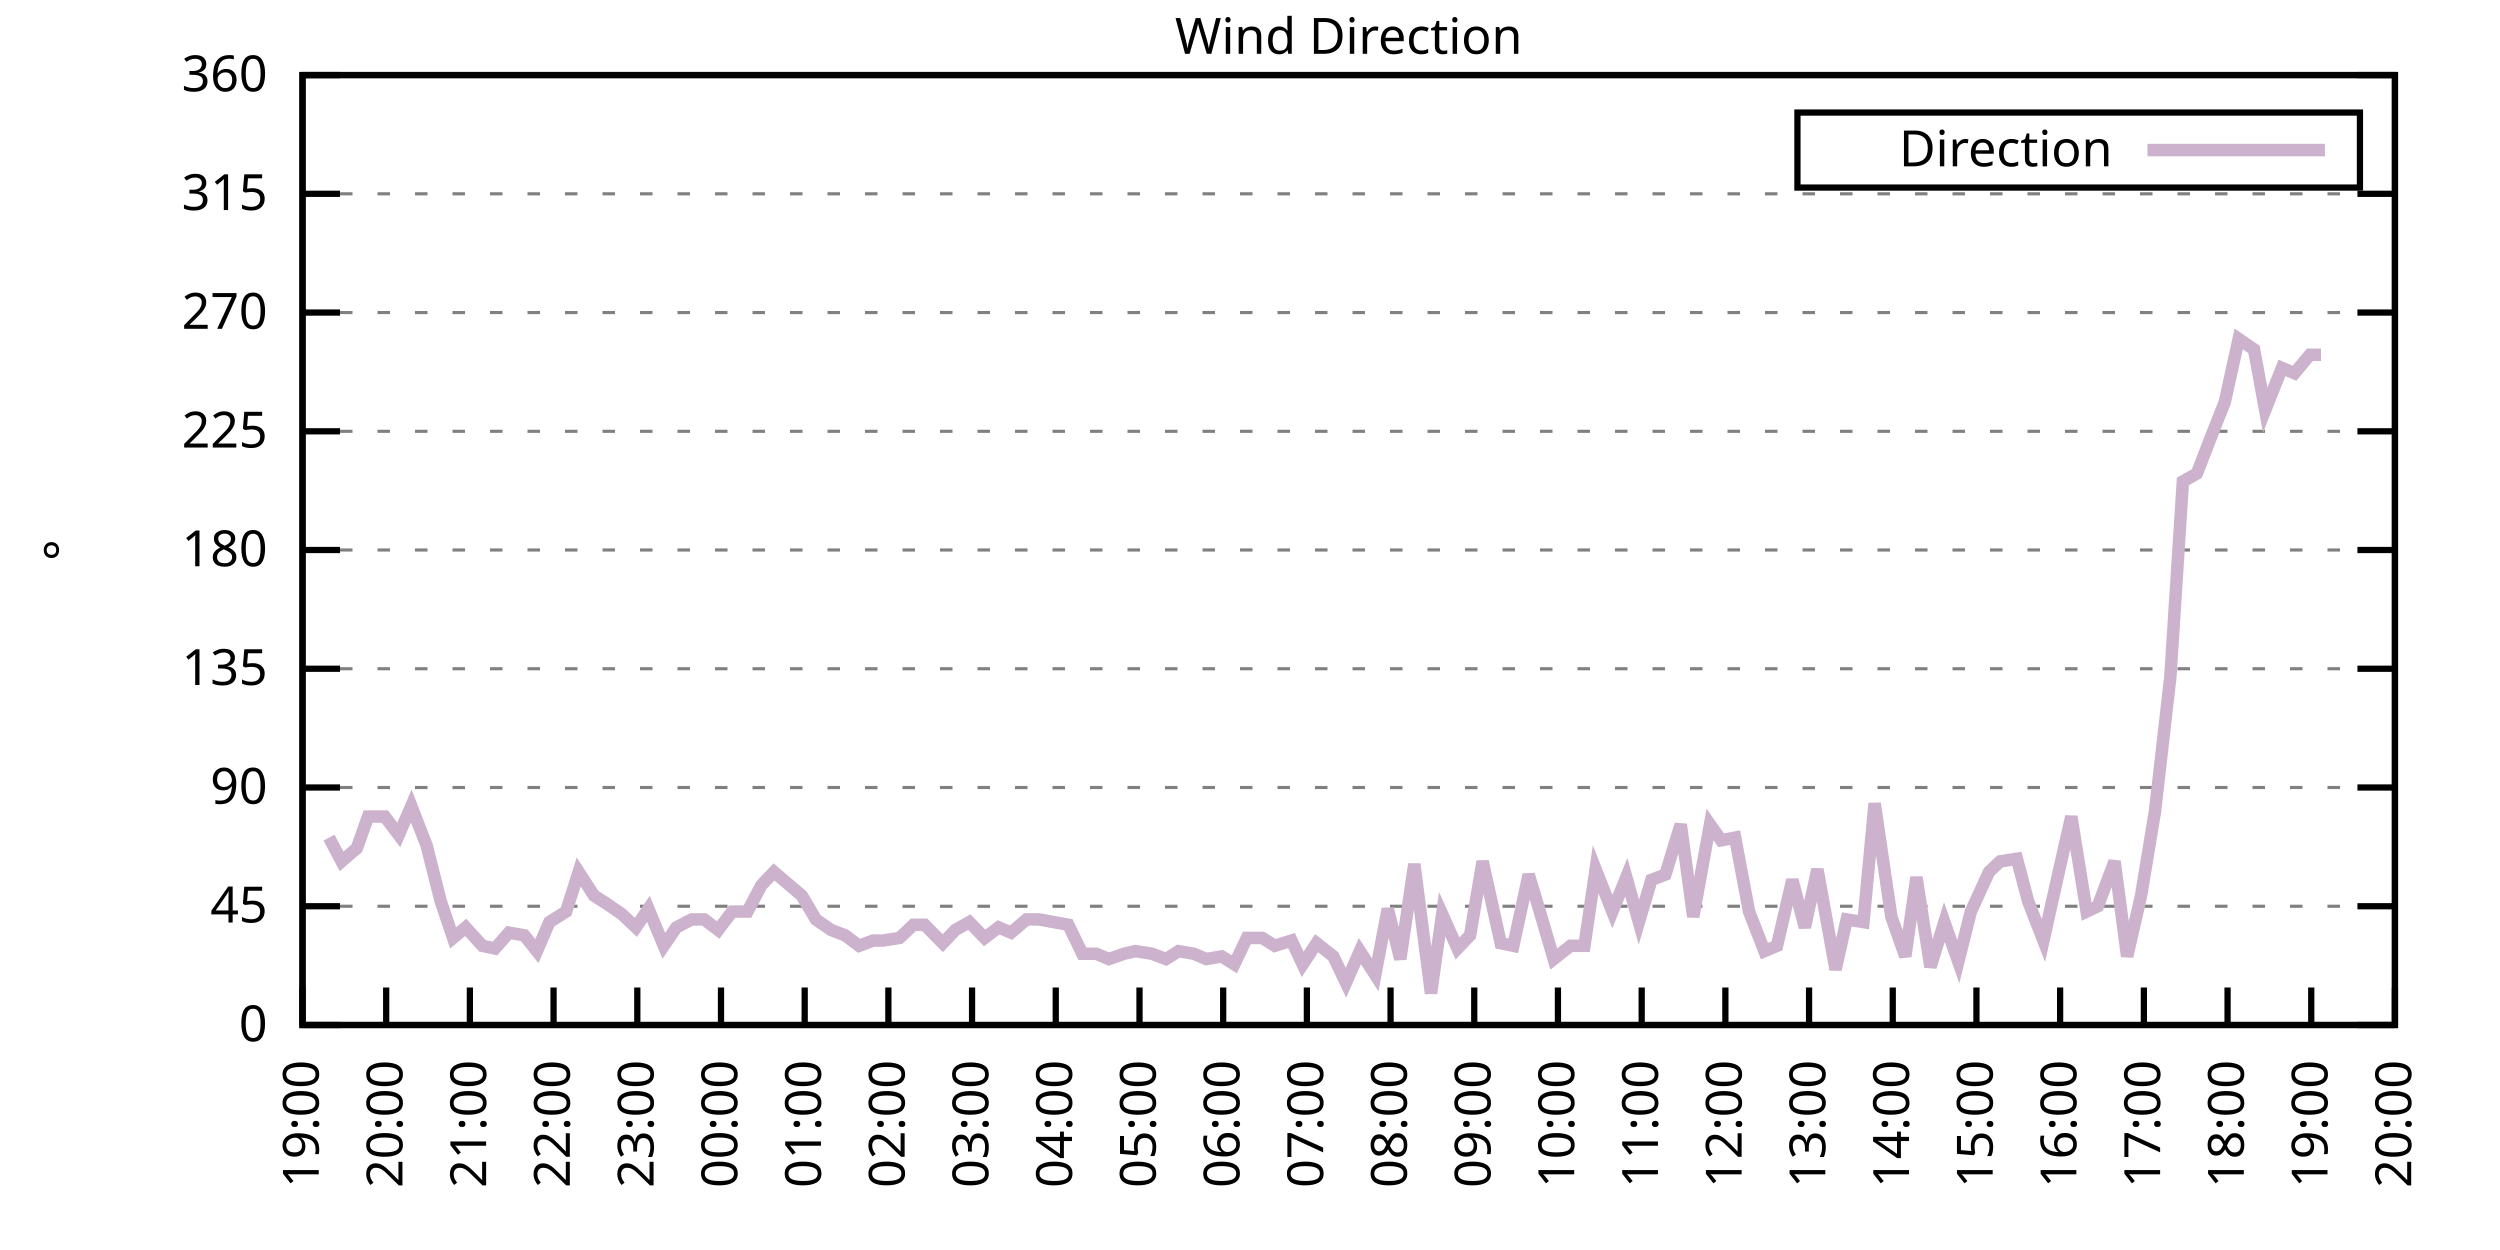
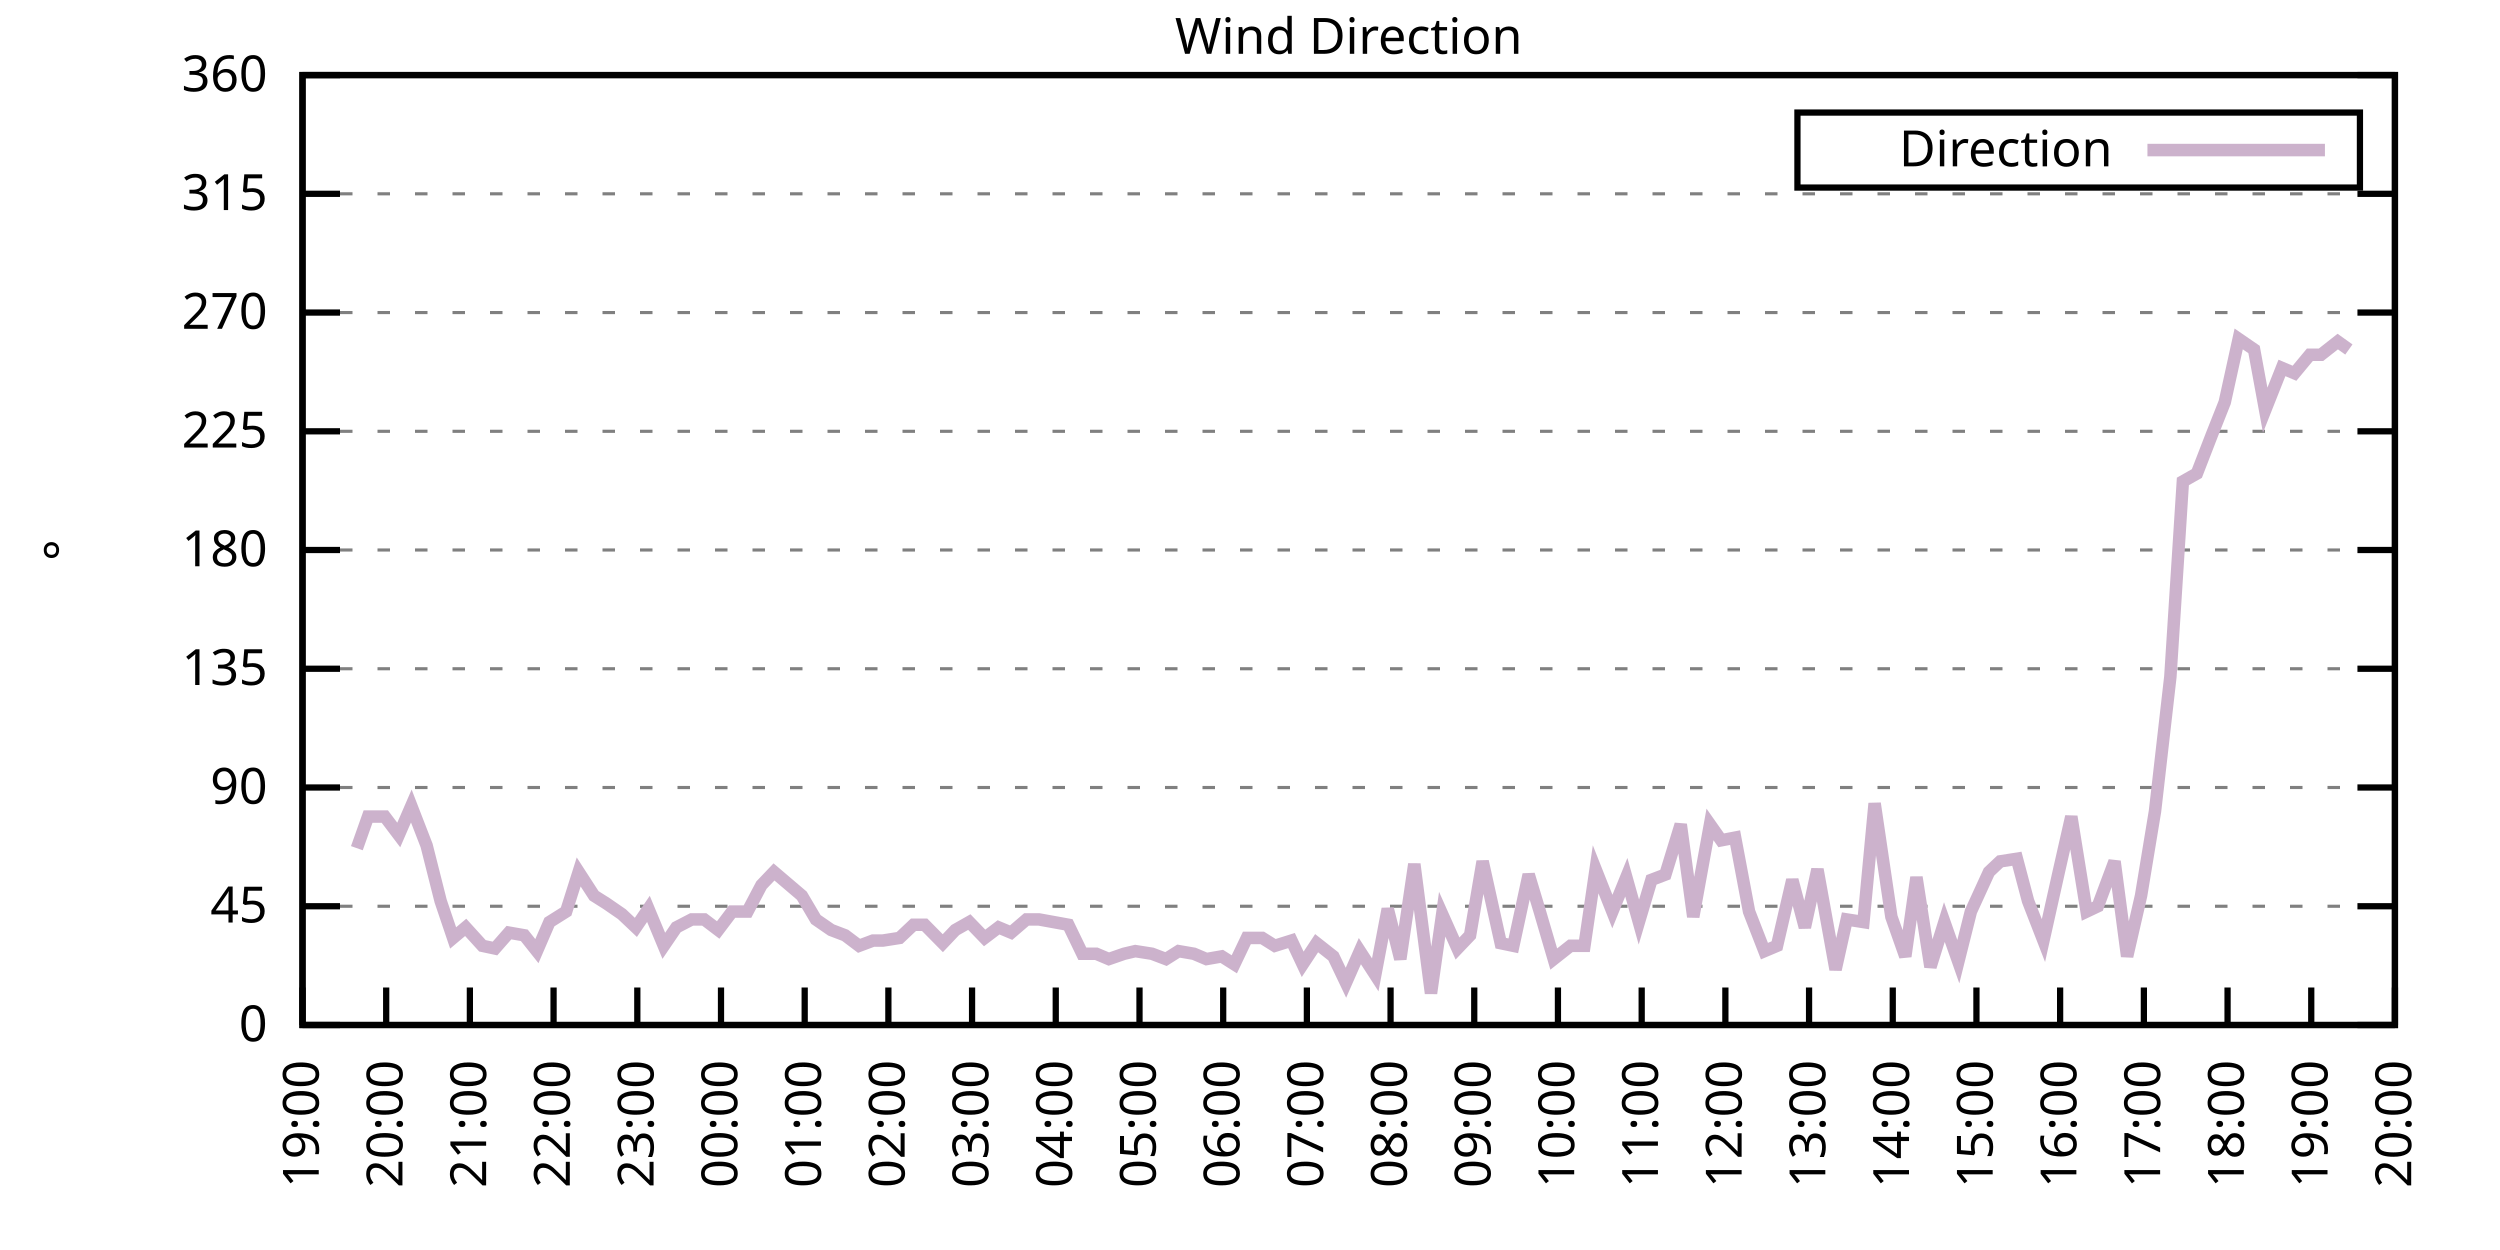
<svg xmlns="http://www.w3.org/2000/svg" xmlns:xlink="http://www.w3.org/1999/xlink" width="400" height="200" viewBox="0 0 400 200">
  <g id="gnuplot_canvas">
    <rect x="0" y="0" width="400" height="200" fill="none" />
    <defs>
      <circle id="gpDot" r="0.5" stroke-width="0.5" stroke="currentColor" />
      <path id="gpPt0" stroke-width="0.333" stroke="currentColor" d="M-1,0 h2 M0,-1 v2" />
      <path id="gpPt1" stroke-width="0.333" stroke="currentColor" d="M-1,-1 L1,1 M1,-1 L-1,1" />
      <path id="gpPt2" stroke-width="0.333" stroke="currentColor" d="M-1,0 L1,0 M0,-1 L0,1 M-1,-1 L1,1 M-1,1 L1,-1" />
      <rect id="gpPt3" stroke-width="0.333" stroke="currentColor" x="-1" y="-1" width="2" height="2" />
      <rect id="gpPt4" stroke-width="0.333" stroke="currentColor" fill="currentColor" x="-1" y="-1" width="2" height="2" />
      <circle id="gpPt5" stroke-width="0.333" stroke="currentColor" cx="0" cy="0" r="1" />
      <use xlink:href="#gpPt5" id="gpPt6" fill="currentColor" stroke="none" />
      <path id="gpPt7" stroke-width="0.333" stroke="currentColor" d="M0,-1.33 L-1.33,0.67 L1.33,0.67 z" />
      <use xlink:href="#gpPt7" id="gpPt8" fill="currentColor" stroke="none" />
      <use xlink:href="#gpPt7" id="gpPt9" stroke="currentColor" transform="rotate(180)" />
      <use xlink:href="#gpPt9" id="gpPt10" fill="currentColor" stroke="none" />
      <use xlink:href="#gpPt3" id="gpPt11" stroke="currentColor" transform="rotate(45)" />
      <use xlink:href="#gpPt11" id="gpPt12" fill="currentColor" stroke="none" />
      <path id="gpPt13" stroke-width="0.333" stroke="currentColor" d="M0,1.330 L1.265,0.411 L0.782,-1.067 L-0.782,-1.076 L-1.265,0.411 z" />
      <use xlink:href="#gpPt13" id="gpPt14" fill="currentColor" stroke="none" />
      <filter id="textbox" filterUnits="objectBoundingBox" x="0" y="0" height="1" width="1">
        <feFlood flood-color="white" flood-opacity="1" result="bgnd" />
        <feComposite in="SourceGraphic" in2="bgnd" operator="atop" />
      </filter>
      <filter id="greybox" filterUnits="objectBoundingBox" x="0" y="0" height="1" width="1">
        <feFlood flood-color="lightgrey" flood-opacity="1" result="grey" />
        <feComposite in="SourceGraphic" in2="grey" operator="atop" />
      </filter>
    </defs>
    <g fill="none" color="white" stroke="currentColor" stroke-width="1.00" stroke-linecap="butt" stroke-linejoin="miter">
</g>
    <g fill="none" color="black" stroke="currentColor" stroke-width="1.00" stroke-linecap="butt" stroke-linejoin="miter">
      <g stroke="none" shape-rendering="crispEdges">
        <polygon fill="rgb(255, 255, 255)" points="48.40,164.00 383.18,164.00 383.18,12.02 48.40,12.02 " />
      </g>
    </g>
    <g fill="none" color="black" stroke="currentColor" stroke-width="1.00" stroke-linecap="butt" stroke-linejoin="miter">
</g>
    <g fill="none" color="black" stroke="black" stroke-width="0.50" stroke-linecap="butt" stroke-linejoin="miter">
</g>
    <g fill="none" color="gray" stroke="currentColor" stroke-width="0.50" stroke-linecap="butt" stroke-linejoin="miter">
      <path stroke="gray" stroke-dasharray="2,4" class="gridline" d="M48.40,164.00 L383.19,164.00  " />
    </g>
    <g fill="none" color="gray" stroke="gray" stroke-width="1.00" stroke-linecap="butt" stroke-linejoin="miter">
</g>
    <g fill="none" color="black" stroke="currentColor" stroke-width="1.00" stroke-linecap="butt" stroke-linejoin="miter">
      <path stroke="black" d="M48.40,164.00 L54.40,164.00 M383.19,164.00 L377.19,164.00  " />
      <g transform="translate(42.80,166.60)" stroke="none" fill="black" font-family="Sans" font-size="8.00" text-anchor="end">
        <text>
          <tspan font-family="Sans"> 0</tspan>
        </text>
      </g>
    </g>
    <g fill="none" color="black" stroke="currentColor" stroke-width="1.00" stroke-linecap="butt" stroke-linejoin="miter">
</g>
    <g fill="none" color="black" stroke="black" stroke-width="0.50" stroke-linecap="butt" stroke-linejoin="miter">
</g>
    <g fill="none" color="gray" stroke="currentColor" stroke-width="0.50" stroke-linecap="butt" stroke-linejoin="miter">
      <path stroke="gray" stroke-dasharray="2,4" class="gridline" d="M48.40,145.00 L383.19,145.00  " />
    </g>
    <g fill="none" color="gray" stroke="gray" stroke-width="1.00" stroke-linecap="butt" stroke-linejoin="miter">
</g>
    <g fill="none" color="black" stroke="currentColor" stroke-width="1.00" stroke-linecap="butt" stroke-linejoin="miter">
      <path stroke="black" d="M48.40,145.00 L54.40,145.00 M383.19,145.00 L377.19,145.00  " />
      <g transform="translate(42.80,147.60)" stroke="none" fill="black" font-family="Sans" font-size="8.00" text-anchor="end">
        <text>
          <tspan font-family="Sans"> 45</tspan>
        </text>
      </g>
    </g>
    <g fill="none" color="black" stroke="currentColor" stroke-width="1.00" stroke-linecap="butt" stroke-linejoin="miter">
</g>
    <g fill="none" color="black" stroke="black" stroke-width="0.50" stroke-linecap="butt" stroke-linejoin="miter">
</g>
    <g fill="none" color="gray" stroke="currentColor" stroke-width="0.50" stroke-linecap="butt" stroke-linejoin="miter">
      <path stroke="gray" stroke-dasharray="2,4" class="gridline" d="M48.40,126.00 L383.19,126.00  " />
    </g>
    <g fill="none" color="gray" stroke="gray" stroke-width="1.00" stroke-linecap="butt" stroke-linejoin="miter">
</g>
    <g fill="none" color="black" stroke="currentColor" stroke-width="1.00" stroke-linecap="butt" stroke-linejoin="miter">
      <path stroke="black" d="M48.40,126.00 L54.40,126.00 M383.19,126.00 L377.19,126.00  " />
      <g transform="translate(42.80,128.60)" stroke="none" fill="black" font-family="Sans" font-size="8.00" text-anchor="end">
        <text>
          <tspan font-family="Sans"> 90</tspan>
        </text>
      </g>
    </g>
    <g fill="none" color="black" stroke="currentColor" stroke-width="1.00" stroke-linecap="butt" stroke-linejoin="miter">
</g>
    <g fill="none" color="black" stroke="black" stroke-width="0.50" stroke-linecap="butt" stroke-linejoin="miter">
</g>
    <g fill="none" color="gray" stroke="currentColor" stroke-width="0.50" stroke-linecap="butt" stroke-linejoin="miter">
      <path stroke="gray" stroke-dasharray="2,4" class="gridline" d="M48.40,107.00 L383.19,107.00  " />
    </g>
    <g fill="none" color="gray" stroke="gray" stroke-width="1.00" stroke-linecap="butt" stroke-linejoin="miter">
</g>
    <g fill="none" color="black" stroke="currentColor" stroke-width="1.00" stroke-linecap="butt" stroke-linejoin="miter">
      <path stroke="black" d="M48.40,107.00 L54.40,107.00 M383.19,107.00 L377.19,107.00  " />
      <g transform="translate(42.80,109.60)" stroke="none" fill="black" font-family="Sans" font-size="8.00" text-anchor="end">
        <text>
          <tspan font-family="Sans"> 135</tspan>
        </text>
      </g>
    </g>
    <g fill="none" color="black" stroke="currentColor" stroke-width="1.00" stroke-linecap="butt" stroke-linejoin="miter">
</g>
    <g fill="none" color="black" stroke="black" stroke-width="0.50" stroke-linecap="butt" stroke-linejoin="miter">
</g>
    <g fill="none" color="gray" stroke="currentColor" stroke-width="0.50" stroke-linecap="butt" stroke-linejoin="miter">
      <path stroke="gray" stroke-dasharray="2,4" class="gridline" d="M48.40,88.00 L383.19,88.00  " />
    </g>
    <g fill="none" color="gray" stroke="gray" stroke-width="1.00" stroke-linecap="butt" stroke-linejoin="miter">
</g>
    <g fill="none" color="black" stroke="currentColor" stroke-width="1.00" stroke-linecap="butt" stroke-linejoin="miter">
      <path stroke="black" d="M48.40,88.00 L54.40,88.00 M383.19,88.00 L377.19,88.00  " />
      <g transform="translate(42.80,90.60)" stroke="none" fill="black" font-family="Sans" font-size="8.00" text-anchor="end">
        <text>
          <tspan font-family="Sans"> 180</tspan>
        </text>
      </g>
    </g>
    <g fill="none" color="black" stroke="currentColor" stroke-width="1.00" stroke-linecap="butt" stroke-linejoin="miter">
</g>
    <g fill="none" color="black" stroke="black" stroke-width="0.50" stroke-linecap="butt" stroke-linejoin="miter">
</g>
    <g fill="none" color="gray" stroke="currentColor" stroke-width="0.50" stroke-linecap="butt" stroke-linejoin="miter">
      <path stroke="gray" stroke-dasharray="2,4" class="gridline" d="M48.40,69.01 L383.19,69.01  " />
    </g>
    <g fill="none" color="gray" stroke="gray" stroke-width="1.00" stroke-linecap="butt" stroke-linejoin="miter">
</g>
    <g fill="none" color="black" stroke="currentColor" stroke-width="1.00" stroke-linecap="butt" stroke-linejoin="miter">
      <path stroke="black" d="M48.40,69.01 L54.40,69.01 M383.19,69.01 L377.19,69.01  " />
      <g transform="translate(42.80,71.61)" stroke="none" fill="black" font-family="Sans" font-size="8.00" text-anchor="end">
        <text>
          <tspan font-family="Sans"> 225</tspan>
        </text>
      </g>
    </g>
    <g fill="none" color="black" stroke="currentColor" stroke-width="1.00" stroke-linecap="butt" stroke-linejoin="miter">
</g>
    <g fill="none" color="black" stroke="black" stroke-width="0.50" stroke-linecap="butt" stroke-linejoin="miter">
</g>
    <g fill="none" color="gray" stroke="currentColor" stroke-width="0.50" stroke-linecap="butt" stroke-linejoin="miter">
      <path stroke="gray" stroke-dasharray="2,4" class="gridline" d="M48.40,50.01 L383.19,50.01  " />
    </g>
    <g fill="none" color="gray" stroke="gray" stroke-width="1.00" stroke-linecap="butt" stroke-linejoin="miter">
</g>
    <g fill="none" color="black" stroke="currentColor" stroke-width="1.00" stroke-linecap="butt" stroke-linejoin="miter">
      <path stroke="black" d="M48.40,50.01 L54.40,50.01 M383.19,50.01 L377.19,50.01  " />
      <g transform="translate(42.80,52.61)" stroke="none" fill="black" font-family="Sans" font-size="8.00" text-anchor="end">
        <text>
          <tspan font-family="Sans"> 270</tspan>
        </text>
      </g>
    </g>
    <g fill="none" color="black" stroke="currentColor" stroke-width="1.00" stroke-linecap="butt" stroke-linejoin="miter">
</g>
    <g fill="none" color="black" stroke="black" stroke-width="0.50" stroke-linecap="butt" stroke-linejoin="miter">
</g>
    <g fill="none" color="gray" stroke="currentColor" stroke-width="0.50" stroke-linecap="butt" stroke-linejoin="miter">
      <path stroke="gray" stroke-dasharray="2,4" class="gridline" d="M48.40,31.01 L383.19,31.01  " />
    </g>
    <g fill="none" color="gray" stroke="gray" stroke-width="1.00" stroke-linecap="butt" stroke-linejoin="miter">
</g>
    <g fill="none" color="black" stroke="currentColor" stroke-width="1.00" stroke-linecap="butt" stroke-linejoin="miter">
      <path stroke="black" d="M48.40,31.01 L54.40,31.01 M383.19,31.01 L377.19,31.01  " />
      <g transform="translate(42.80,33.61)" stroke="none" fill="black" font-family="Sans" font-size="8.00" text-anchor="end">
        <text>
          <tspan font-family="Sans"> 315</tspan>
        </text>
      </g>
    </g>
    <g fill="none" color="black" stroke="currentColor" stroke-width="1.00" stroke-linecap="butt" stroke-linejoin="miter">
</g>
    <g fill="none" color="black" stroke="black" stroke-width="0.50" stroke-linecap="butt" stroke-linejoin="miter">
</g>
    <g fill="none" color="gray" stroke="currentColor" stroke-width="0.50" stroke-linecap="butt" stroke-linejoin="miter">
      <path stroke="gray" stroke-dasharray="2,4" class="gridline" d="M48.40,12.01 L383.19,12.01  " />
    </g>
    <g fill="none" color="gray" stroke="gray" stroke-width="1.00" stroke-linecap="butt" stroke-linejoin="miter">
</g>
    <g fill="none" color="black" stroke="currentColor" stroke-width="1.00" stroke-linecap="butt" stroke-linejoin="miter">
      <path stroke="black" d="M48.40,12.01 L54.40,12.01 M383.19,12.01 L377.19,12.01  " />
      <g transform="translate(42.80,14.61)" stroke="none" fill="black" font-family="Sans" font-size="8.00" text-anchor="end">
        <text>
          <tspan font-family="Sans"> 360</tspan>
        </text>
      </g>
    </g>
    <g fill="none" color="black" stroke="currentColor" stroke-width="1.00" stroke-linecap="butt" stroke-linejoin="miter">
      <path stroke="black" d="M48.40,164.00 L48.40,158.00  " />
      <g transform="translate(51.00,169.60) rotate(270.00)" stroke="none" fill="black" font-family="Sans" font-size="8.00" text-anchor="end">
        <text>
          <tspan font-family="Sans">19:00</tspan>
        </text>
      </g>
    </g>
    <g fill="none" color="black" stroke="currentColor" stroke-width="1.00" stroke-linecap="butt" stroke-linejoin="miter">
      <path stroke="black" d="M61.79,164.00 L61.79,158.00  " />
      <g transform="translate(64.39,169.60) rotate(270.00)" stroke="none" fill="black" font-family="Sans" font-size="8.00" text-anchor="end">
        <text>
          <tspan font-family="Sans">20:00</tspan>
        </text>
      </g>
    </g>
    <g fill="none" color="black" stroke="currentColor" stroke-width="1.00" stroke-linecap="butt" stroke-linejoin="miter">
      <path stroke="black" d="M75.18,164.00 L75.18,158.00  " />
      <g transform="translate(77.78,169.60) rotate(270.00)" stroke="none" fill="black" font-family="Sans" font-size="8.00" text-anchor="end">
        <text>
          <tspan font-family="Sans">21:00</tspan>
        </text>
      </g>
    </g>
    <g fill="none" color="black" stroke="currentColor" stroke-width="1.00" stroke-linecap="butt" stroke-linejoin="miter">
      <path stroke="black" d="M88.57,164.00 L88.57,158.00  " />
      <g transform="translate(91.17,169.60) rotate(270.00)" stroke="none" fill="black" font-family="Sans" font-size="8.00" text-anchor="end">
        <text>
          <tspan font-family="Sans">22:00</tspan>
        </text>
      </g>
    </g>
    <g fill="none" color="black" stroke="currentColor" stroke-width="1.00" stroke-linecap="butt" stroke-linejoin="miter">
      <path stroke="black" d="M101.97,164.00 L101.97,158.00  " />
      <g transform="translate(104.57,169.60) rotate(270.00)" stroke="none" fill="black" font-family="Sans" font-size="8.00" text-anchor="end">
        <text>
          <tspan font-family="Sans">23:00</tspan>
        </text>
      </g>
    </g>
    <g fill="none" color="black" stroke="currentColor" stroke-width="1.00" stroke-linecap="butt" stroke-linejoin="miter">
      <path stroke="black" d="M115.36,164.00 L115.36,158.00  " />
      <g transform="translate(117.96,169.60) rotate(270.00)" stroke="none" fill="black" font-family="Sans" font-size="8.00" text-anchor="end">
        <text>
          <tspan font-family="Sans">00:00</tspan>
        </text>
      </g>
    </g>
    <g fill="none" color="black" stroke="currentColor" stroke-width="1.00" stroke-linecap="butt" stroke-linejoin="miter">
      <path stroke="black" d="M128.75,164.00 L128.75,158.00  " />
      <g transform="translate(131.35,169.60) rotate(270.00)" stroke="none" fill="black" font-family="Sans" font-size="8.00" text-anchor="end">
        <text>
          <tspan font-family="Sans">01:00</tspan>
        </text>
      </g>
    </g>
    <g fill="none" color="black" stroke="currentColor" stroke-width="1.00" stroke-linecap="butt" stroke-linejoin="miter">
      <path stroke="black" d="M142.14,164.00 L142.14,158.00  " />
      <g transform="translate(144.74,169.60) rotate(270.00)" stroke="none" fill="black" font-family="Sans" font-size="8.00" text-anchor="end">
        <text>
          <tspan font-family="Sans">02:00</tspan>
        </text>
      </g>
    </g>
    <g fill="none" color="black" stroke="currentColor" stroke-width="1.00" stroke-linecap="butt" stroke-linejoin="miter">
      <path stroke="black" d="M155.53,164.00 L155.53,158.00  " />
      <g transform="translate(158.13,169.60) rotate(270.00)" stroke="none" fill="black" font-family="Sans" font-size="8.00" text-anchor="end">
        <text>
          <tspan font-family="Sans">03:00</tspan>
        </text>
      </g>
    </g>
    <g fill="none" color="black" stroke="currentColor" stroke-width="1.00" stroke-linecap="butt" stroke-linejoin="miter">
      <path stroke="black" d="M168.92,164.00 L168.92,158.00  " />
      <g transform="translate(171.52,169.60) rotate(270.00)" stroke="none" fill="black" font-family="Sans" font-size="8.00" text-anchor="end">
        <text>
          <tspan font-family="Sans">04:00</tspan>
        </text>
      </g>
    </g>
    <g fill="none" color="black" stroke="currentColor" stroke-width="1.00" stroke-linecap="butt" stroke-linejoin="miter">
      <path stroke="black" d="M182.32,164.00 L182.32,158.00  " />
      <g transform="translate(184.92,169.60) rotate(270.00)" stroke="none" fill="black" font-family="Sans" font-size="8.00" text-anchor="end">
        <text>
          <tspan font-family="Sans">05:00</tspan>
        </text>
      </g>
    </g>
    <g fill="none" color="black" stroke="currentColor" stroke-width="1.00" stroke-linecap="butt" stroke-linejoin="miter">
      <path stroke="black" d="M195.71,164.00 L195.71,158.00  " />
      <g transform="translate(198.31,169.60) rotate(270.00)" stroke="none" fill="black" font-family="Sans" font-size="8.00" text-anchor="end">
        <text>
          <tspan font-family="Sans">06:00</tspan>
        </text>
      </g>
    </g>
    <g fill="none" color="black" stroke="currentColor" stroke-width="1.00" stroke-linecap="butt" stroke-linejoin="miter">
      <path stroke="black" d="M209.10,164.00 L209.10,158.00  " />
      <g transform="translate(211.70,169.60) rotate(270.00)" stroke="none" fill="black" font-family="Sans" font-size="8.00" text-anchor="end">
        <text>
          <tspan font-family="Sans">07:00</tspan>
        </text>
      </g>
    </g>
    <g fill="none" color="black" stroke="currentColor" stroke-width="1.00" stroke-linecap="butt" stroke-linejoin="miter">
      <path stroke="black" d="M222.49,164.00 L222.49,158.00  " />
      <g transform="translate(225.09,169.60) rotate(270.00)" stroke="none" fill="black" font-family="Sans" font-size="8.00" text-anchor="end">
        <text>
          <tspan font-family="Sans">08:00</tspan>
        </text>
      </g>
    </g>
    <g fill="none" color="black" stroke="currentColor" stroke-width="1.00" stroke-linecap="butt" stroke-linejoin="miter">
      <path stroke="black" d="M235.88,164.00 L235.88,158.00  " />
      <g transform="translate(238.48,169.60) rotate(270.00)" stroke="none" fill="black" font-family="Sans" font-size="8.00" text-anchor="end">
        <text>
          <tspan font-family="Sans">09:00</tspan>
        </text>
      </g>
    </g>
    <g fill="none" color="black" stroke="currentColor" stroke-width="1.00" stroke-linecap="butt" stroke-linejoin="miter">
      <path stroke="black" d="M249.27,164.00 L249.27,158.00  " />
      <g transform="translate(251.87,169.60) rotate(270.00)" stroke="none" fill="black" font-family="Sans" font-size="8.00" text-anchor="end">
        <text>
          <tspan font-family="Sans">10:00</tspan>
        </text>
      </g>
    </g>
    <g fill="none" color="black" stroke="currentColor" stroke-width="1.00" stroke-linecap="butt" stroke-linejoin="miter">
      <path stroke="black" d="M262.67,164.00 L262.67,158.00  " />
      <g transform="translate(265.27,169.60) rotate(270.00)" stroke="none" fill="black" font-family="Sans" font-size="8.00" text-anchor="end">
        <text>
          <tspan font-family="Sans">11:00</tspan>
        </text>
      </g>
    </g>
    <g fill="none" color="black" stroke="currentColor" stroke-width="1.00" stroke-linecap="butt" stroke-linejoin="miter">
      <path stroke="black" d="M276.06,164.00 L276.06,158.00  " />
      <g transform="translate(278.66,169.60) rotate(270.00)" stroke="none" fill="black" font-family="Sans" font-size="8.00" text-anchor="end">
        <text>
          <tspan font-family="Sans">12:00</tspan>
        </text>
      </g>
    </g>
    <g fill="none" color="black" stroke="currentColor" stroke-width="1.00" stroke-linecap="butt" stroke-linejoin="miter">
      <path stroke="black" d="M289.45,164.00 L289.45,158.00  " />
      <g transform="translate(292.05,169.60) rotate(270.00)" stroke="none" fill="black" font-family="Sans" font-size="8.00" text-anchor="end">
        <text>
          <tspan font-family="Sans">13:00</tspan>
        </text>
      </g>
    </g>
    <g fill="none" color="black" stroke="currentColor" stroke-width="1.00" stroke-linecap="butt" stroke-linejoin="miter">
      <path stroke="black" d="M302.84,164.00 L302.84,158.00  " />
      <g transform="translate(305.44,169.60) rotate(270.00)" stroke="none" fill="black" font-family="Sans" font-size="8.00" text-anchor="end">
        <text>
          <tspan font-family="Sans">14:00</tspan>
        </text>
      </g>
    </g>
    <g fill="none" color="black" stroke="currentColor" stroke-width="1.00" stroke-linecap="butt" stroke-linejoin="miter">
      <path stroke="black" d="M316.23,164.00 L316.23,158.00  " />
      <g transform="translate(318.83,169.60) rotate(270.00)" stroke="none" fill="black" font-family="Sans" font-size="8.00" text-anchor="end">
        <text>
          <tspan font-family="Sans">15:00</tspan>
        </text>
      </g>
    </g>
    <g fill="none" color="black" stroke="currentColor" stroke-width="1.00" stroke-linecap="butt" stroke-linejoin="miter">
      <path stroke="black" d="M329.62,164.00 L329.62,158.00  " />
      <g transform="translate(332.22,169.60) rotate(270.00)" stroke="none" fill="black" font-family="Sans" font-size="8.00" text-anchor="end">
        <text>
          <tspan font-family="Sans">16:00</tspan>
        </text>
      </g>
    </g>
    <g fill="none" color="black" stroke="currentColor" stroke-width="1.00" stroke-linecap="butt" stroke-linejoin="miter">
      <path stroke="black" d="M343.02,164.00 L343.02,158.00  " />
      <g transform="translate(345.62,169.60) rotate(270.00)" stroke="none" fill="black" font-family="Sans" font-size="8.00" text-anchor="end">
        <text>
          <tspan font-family="Sans">17:00</tspan>
        </text>
      </g>
    </g>
    <g fill="none" color="black" stroke="currentColor" stroke-width="1.00" stroke-linecap="butt" stroke-linejoin="miter">
      <path stroke="black" d="M356.41,164.00 L356.41,158.00  " />
      <g transform="translate(359.01,169.60) rotate(270.00)" stroke="none" fill="black" font-family="Sans" font-size="8.00" text-anchor="end">
        <text>
          <tspan font-family="Sans">18:00</tspan>
        </text>
      </g>
    </g>
    <g fill="none" color="black" stroke="currentColor" stroke-width="1.00" stroke-linecap="butt" stroke-linejoin="miter">
      <path stroke="black" d="M369.80,164.00 L369.80,158.00  " />
      <g transform="translate(372.40,169.60) rotate(270.00)" stroke="none" fill="black" font-family="Sans" font-size="8.00" text-anchor="end">
        <text>
          <tspan font-family="Sans">19:00</tspan>
        </text>
      </g>
    </g>
    <g fill="none" color="black" stroke="currentColor" stroke-width="1.00" stroke-linecap="butt" stroke-linejoin="miter">
      <path stroke="black" d="M383.19,164.00 L383.19,158.00  " />
      <g transform="translate(385.79,169.60) rotate(270.00)" stroke="none" fill="black" font-family="Sans" font-size="8.00" text-anchor="end">
        <text>
          <tspan font-family="Sans">20:00</tspan>
        </text>
      </g>
    </g>
    <g fill="none" color="black" stroke="currentColor" stroke-width="1.00" stroke-linecap="butt" stroke-linejoin="miter">
</g>
    <g fill="none" color="black" stroke="currentColor" stroke-width="1.00" stroke-linecap="butt" stroke-linejoin="miter">
      <path stroke="black" d="M48.40,12.01 L48.40,164.00 L383.19,164.00 L383.19,12.01 L48.40,12.01 Z  " />
    </g>
    <g fill="none" color="black" stroke="currentColor" stroke-width="1.00" stroke-linecap="butt" stroke-linejoin="miter">
</g>
    <g fill="none" color="black" stroke="currentColor" stroke-width="1.00" stroke-linecap="butt" stroke-linejoin="miter">
      <path stroke="black" d="M287.59,30.01 L287.59,18.01 L377.59,18.01 L377.59,30.01 L287.59,30.01 Z  " />
    </g>
    <g id="Wind_direction_plot_1">
      <g fill="none" color="white" stroke="black" stroke-width="2.00" stroke-linecap="butt" stroke-linejoin="miter">
</g>
      <g fill="none" color="black" stroke="currentColor" stroke-width="2.00" stroke-linecap="butt" stroke-linejoin="miter">
        <g transform="translate(337.99,26.61)" stroke="none" fill="black" font-family="Sans" font-size="8.00" text-anchor="end">
          <text>
            <tspan font-family="Sans">Direction</tspan>
          </text>
        </g>
      </g>
      <g fill="none" color="black" stroke="currentColor" stroke-width="2.00" stroke-linecap="butt" stroke-linejoin="miter">
-         <path stroke="rgb(204, 178, 204)" d="M343.59,24.01 L371.99,24.01 M52.64,134.02 L54.65,137.82 L57.10,135.71 L58.89,130.65 L61.57,130.65 L63.80,133.60   L65.81,128.96 L68.26,135.29 L70.50,144.16 L72.50,150.07 L74.51,148.38 L77.19,151.33 L79.20,151.76 L81.43,149.22   L83.89,149.65 L85.90,152.18 L87.91,147.53 L90.58,145.85 L92.59,139.51 L95.05,143.31 L97.06,144.58 L99.51,146.27   L101.74,148.38 L103.75,145.42 L106.21,151.33 L108.22,148.38 L110.67,147.11 L112.68,147.11 L114.91,148.80 L117.14,145.85   L119.60,145.85 L121.83,141.62 L123.84,139.51 L128.30,143.31 L130.54,147.11 L132.99,148.80 L135.22,149.65 L137.45,151.33   L139.69,150.49 L141.25,150.49 L143.93,150.07 L146.16,147.96 L147.94,147.96 L150.85,150.91 L152.85,148.80 L155.09,147.53   L157.54,150.07 L159.77,148.38 L161.78,149.22 L164.24,147.11 L166.25,147.11 L170.93,147.96 L173.17,152.60 L175.40,152.60   L177.41,153.45 L179.86,152.60 L181.65,152.18 L184.32,152.60 L186.56,153.45 L188.57,152.18 L191.02,152.60 L193.03,153.45   L195.48,153.02 L197.49,154.29 L199.50,150.07 L201.96,150.07 L203.97,151.33 L206.64,150.49 L208.43,154.29 L210.66,150.91   L213.34,153.02 L215.35,157.24 L217.58,152.18 L220.04,155.98 L222.04,145.42 L224.05,153.45 L226.29,138.25 L228.96,158.93   L230.75,146.27 L233.20,151.76 L235.21,149.65 L237.22,137.82 L240.12,150.91 L242.13,151.33 L244.59,139.93 L246.37,145.85   L248.60,153.45 L251.28,151.33 L253.51,151.33 L255.30,139.09 L257.98,145.85 L260.21,140.36 L262.22,147.53 L264.23,140.78   L266.46,139.93 L268.92,131.91 L270.92,146.69 L273.60,131.91 L275.39,134.45 L277.62,134.02 L279.85,145.85 L282.31,152.18   L284.32,151.33 L286.77,140.78 L288.78,148.38 L290.79,139.09 L293.69,155.13 L295.48,147.11 L298.15,147.53 L299.94,128.54   L302.62,146.69 L304.85,153.02 L306.63,140.36 L308.87,154.71 L311.10,147.53 L313.33,153.87 L315.34,145.85 L318.24,139.51   L320.03,137.82 L322.70,137.40 L324.49,144.16 L326.95,150.49 L329.40,139.51 L331.41,130.65 L333.86,145.85 L335.65,145.00   L338.33,137.82 L340.34,153.02 L342.57,143.31 L344.80,129.80 L347.26,108.27 L349.26,77.03 L351.50,75.76 L353.95,69.43   L355.96,64.36 L358.19,54.23 L360.65,55.92 L362.43,65.63 L365.11,58.87 L367.12,59.72 L369.58,56.76 L371.36,56.76    " />
+         <path stroke="rgb(204, 178, 204)" d="M343.59,24.01 L371.99,24.01 M57.10,135.71 L58.89,130.65 L61.57,130.65 L63.80,133.60 L65.81,128.96 L68.26,135.29   L70.50,144.16 L72.50,150.07 L74.51,148.38 L77.19,151.33 L79.20,151.76 L81.43,149.22 L83.89,149.65 L85.90,152.18   L87.91,147.53 L90.58,145.85 L92.59,139.51 L95.05,143.31 L97.06,144.58 L99.51,146.27 L101.74,148.38 L103.75,145.42   L106.21,151.33 L108.22,148.38 L110.67,147.11 L112.68,147.11 L114.91,148.80 L117.14,145.85 L119.60,145.85 L121.83,141.62   L123.84,139.51 L128.30,143.31 L130.54,147.11 L132.99,148.80 L135.22,149.65 L137.45,151.33 L139.69,150.49 L141.25,150.49   L143.93,150.07 L146.16,147.96 L147.94,147.96 L150.85,150.91 L152.85,148.80 L155.09,147.53 L157.54,150.07 L159.77,148.38   L161.78,149.22 L164.24,147.11 L166.25,147.11 L170.93,147.96 L173.17,152.60 L175.40,152.60 L177.41,153.45 L179.86,152.60   L181.65,152.18 L184.32,152.60 L186.56,153.45 L188.57,152.18 L191.02,152.60 L193.03,153.45 L195.48,153.02 L197.49,154.29   L199.50,150.07 L201.96,150.07 L203.97,151.33 L206.64,150.49 L208.43,154.29 L210.66,150.91 L213.34,153.02 L215.35,157.24   L217.58,152.18 L220.04,155.98 L222.04,145.42 L224.05,153.45 L226.29,138.25 L228.96,158.93 L230.75,146.27 L233.20,151.76   L235.21,149.65 L237.22,137.82 L240.12,150.91 L242.13,151.33 L244.59,139.93 L246.37,145.85 L248.60,153.45 L251.28,151.33   L253.51,151.33 L255.30,139.09 L257.98,145.85 L260.21,140.36 L262.22,147.53 L264.23,140.78 L266.46,139.93 L268.92,131.91   L270.92,146.69 L273.60,131.91 L275.39,134.45 L277.62,134.02 L279.85,145.85 L282.31,152.18 L284.32,151.33 L286.77,140.78   L288.78,148.38 L290.79,139.09 L293.69,155.13 L295.48,147.11 L298.15,147.53 L299.94,128.54 L302.62,146.69 L304.85,153.02   L306.63,140.36 L308.87,154.71 L311.10,147.53 L313.33,153.87 L315.34,145.85 L318.24,139.51 L320.03,137.82 L322.70,137.40   L324.49,144.16 L326.95,150.49 L329.40,139.51 L331.41,130.65 L333.86,145.85 L335.65,145.00 L338.33,137.82 L340.34,153.02   L342.57,143.31 L344.80,129.80 L347.26,108.27 L349.26,77.03 L351.50,75.76 L353.95,69.43 L355.96,64.36 L358.19,54.23   L360.65,55.92 L362.43,65.63 L365.11,58.87 L367.12,59.72 L369.58,56.76 L371.36,56.76 L374.04,54.65 L375.82,55.92    " />
      </g>
    </g>
    <g fill="none" color="black" stroke="currentColor" stroke-width="2.00" stroke-linecap="butt" stroke-linejoin="miter">
</g>
    <g fill="none" color="black" stroke="black" stroke-width="1.00" stroke-linecap="butt" stroke-linejoin="miter">
</g>
    <g fill="none" color="black" stroke="currentColor" stroke-width="1.00" stroke-linecap="butt" stroke-linejoin="miter">
      <path stroke="black" d="M48.40,12.01 L48.40,164.00 L383.19,164.00 L383.19,12.01 L48.40,12.01 Z  " />
      <g transform="translate(12.80,88.01) rotate(270.00)" stroke="none" fill="black" font-family="Sans" font-size="8.00" text-anchor="middle">
        <text>
          <tspan font-family="Sans">°</tspan>
        </text>
      </g>
    </g>
    <g fill="none" color="black" stroke="currentColor" stroke-width="1.00" stroke-linecap="butt" stroke-linejoin="miter">
</g>
    <g fill="none" color="black" stroke="currentColor" stroke-width="1.00" stroke-linecap="butt" stroke-linejoin="miter">
      <g transform="translate(215.79,8.61)" stroke="none" fill="black" font-family="Sans" font-size="8.00" text-anchor="middle">
        <text>
          <tspan font-family="Sans">Wind Direction</tspan>
        </text>
      </g>
    </g>
    <g fill="none" color="black" stroke="currentColor" stroke-width="1.00" stroke-linecap="butt" stroke-linejoin="miter">
</g>
  </g>
</svg>
